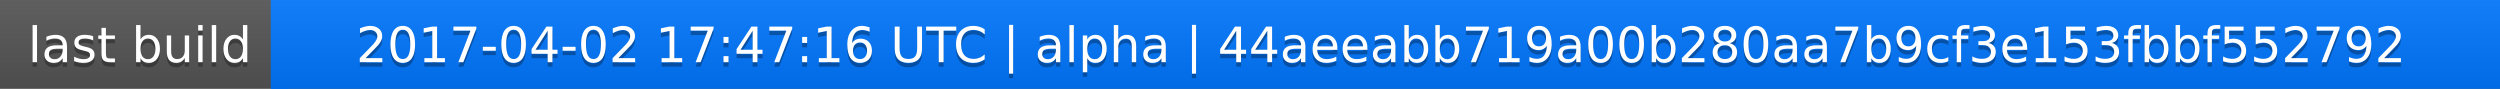
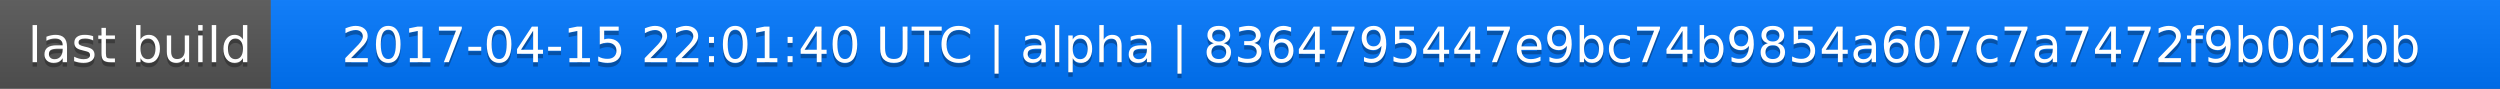
<svg xmlns="http://www.w3.org/2000/svg" width="563" height="20">
  <linearGradient id="a" x2="0" y2="100%">
    <stop offset="0" stop-color="#bbb" stop-opacity=".1" />
    <stop offset="1" stop-opacity=".1" />
  </linearGradient>
  <rect rx="0" width="563" height="20" fill="#555" />
  <rect rx="0" x="61" width="502" height="20" fill="#07f" />
  <path fill="#07f" d="M61 0h4v20h-4z" />
  <rect rx="0" width="563" height="20" fill="url(#a)" />
  <g fill="#fff" text-anchor="middle" font-family="DejaVu Sans,Verdana,Geneva,sans-serif" font-size="11">
    <text x="31.5" y="15" fill="#010101" fill-opacity=".3">last build</text>
    <text x="31.5" y="14">last build</text>
-     <text x="311" y="15" fill="#010101" fill-opacity=".3">2017-04-02 17:47:16 UTC | alpha | 44aeeabb719a00b280aa7b9cf3e153fbbf552792</text>
-     <text x="311" y="14">2017-04-02 17:47:16 UTC | alpha | 44aeeabb719a00b280aa7b9cf3e153fbbf552792</text>
+     <text x="311" y="15" fill="#010101" fill-opacity=".3">2017-04-15 22:01:40 UTC | alpha | 8364795447e9bc74b9854a607c7a7472f9b0d2bb</text>
+     <text x="311" y="14">2017-04-15 22:01:40 UTC | alpha | 8364795447e9bc74b9854a607c7a7472f9b0d2bb</text>
  </g>
</svg>
